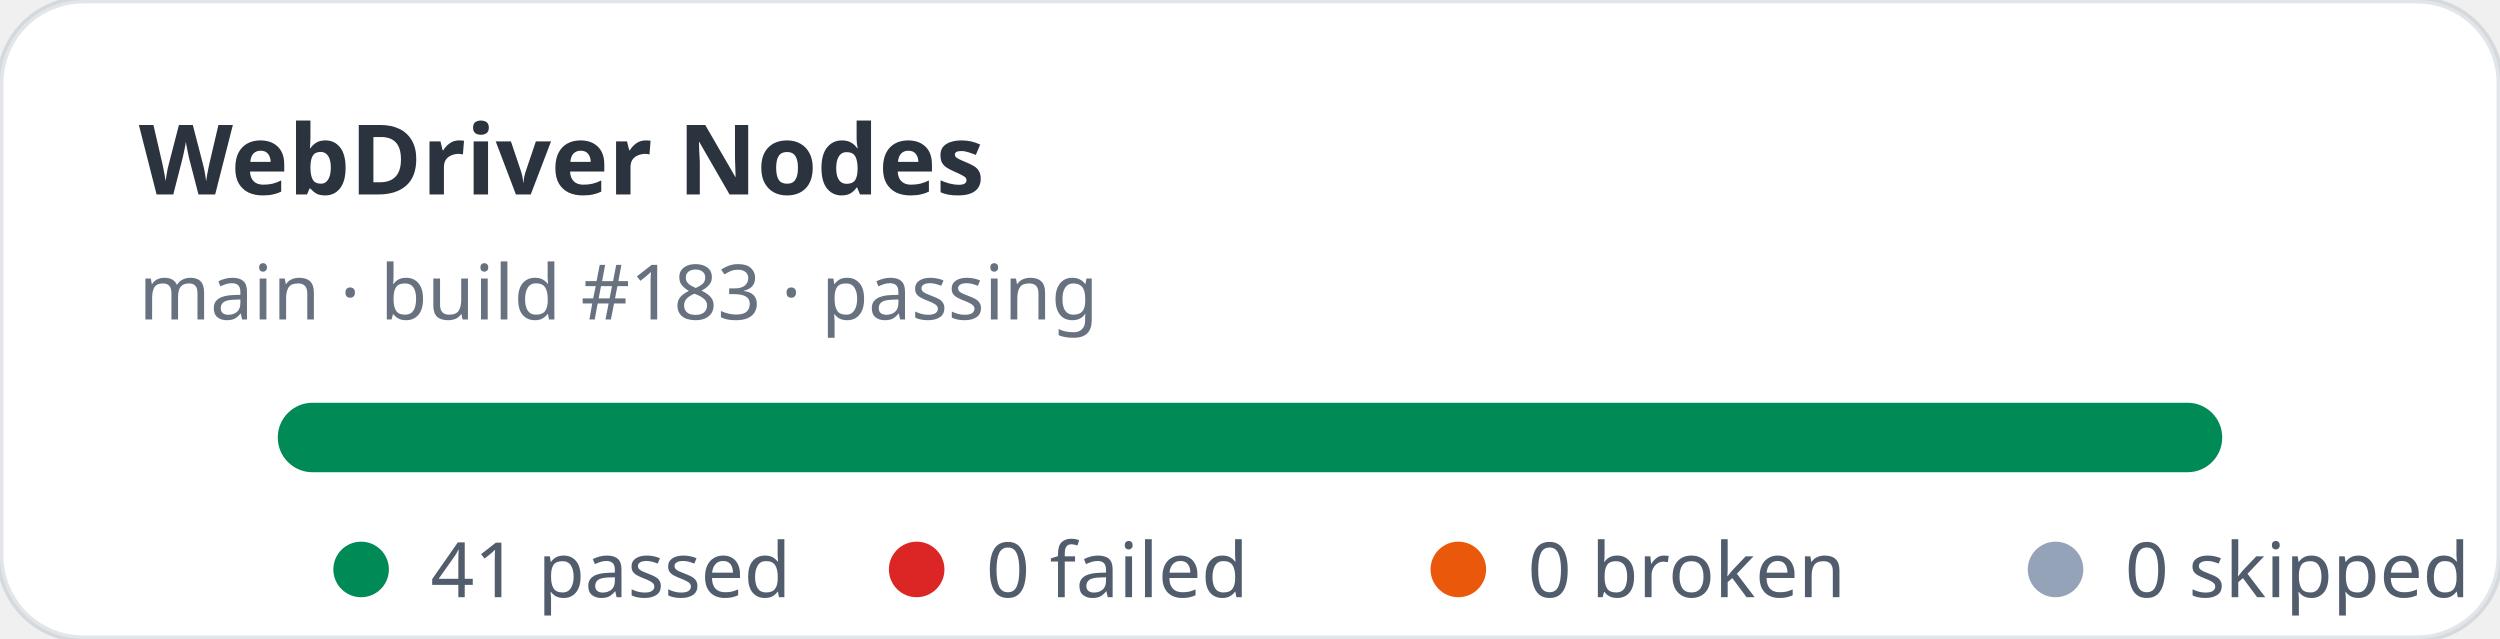
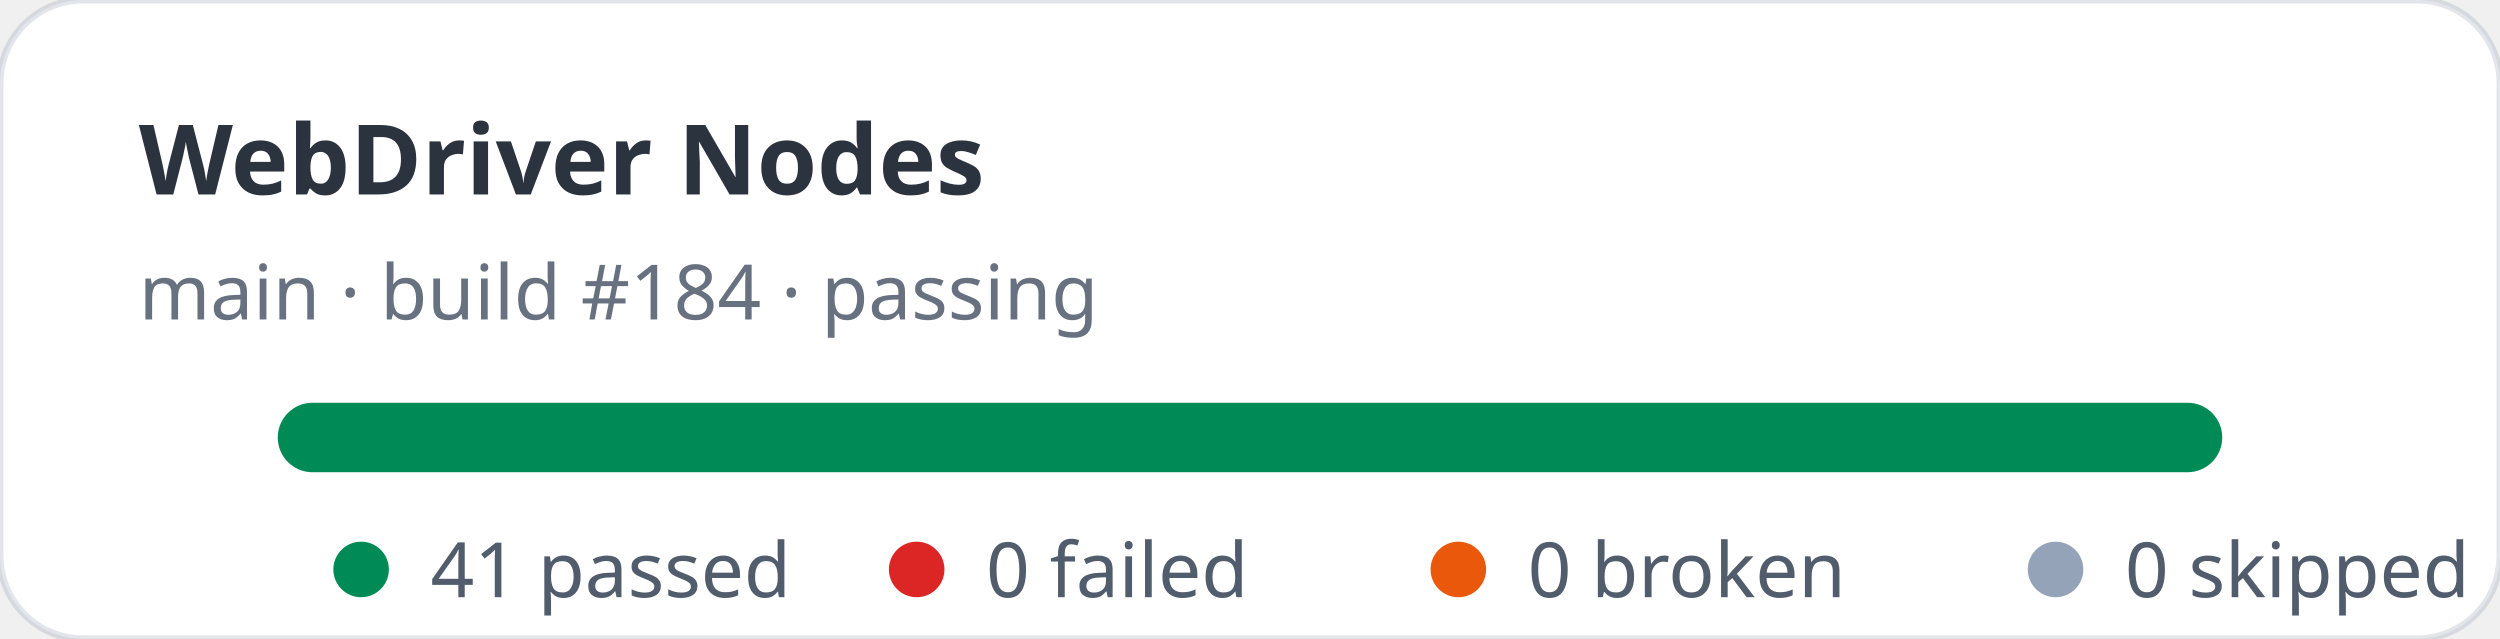
<svg xmlns="http://www.w3.org/2000/svg" width="360" height="92" viewBox="0 0 360 92" role="img" aria-label="WebDriver Nodes stats: 41 passed, 0 failed">
  <rect width="360" height="92" rx="12" fill="#ffffff" stroke="rgba(11,48,86,0.12)" />
  <text x="20" y="28" fill="rgba(1,10,24,0.83)" font-family="ui-sans-serif,system-ui,sans-serif" font-size="14" font-weight="700">WebDriver Nodes</text>
-   <text x="20" y="46" fill="rgba(2,19,44,0.6)" font-family="ui-sans-serif,system-ui,sans-serif" font-size="11">main · build #183 · passing</text>
+   <text x="20" y="46" fill="rgba(2,19,44,0.6)" font-family="ui-sans-serif,system-ui,sans-serif" font-size="11">main · build #184 · passing</text>
  <rect x="40" y="58" width="280" height="10" rx="5" fill="#e2e8f0" />
  <rect x="40" y="58" width="280" height="10" rx="5" fill="#008a56" />
  <g font-family="ui-sans-serif,system-ui,sans-serif" font-size="11" fill="rgba(1,18,40,0.68)">
    <circle cx="52" cy="82" r="4" fill="#008a56" />
    <text x="62" y="86">41 passed</text>
    <circle cx="132" cy="82" r="4" fill="#dc2626" />
    <text x="142" y="86">0 failed</text>
    <circle cx="210" cy="82" r="4" fill="#ea580c" />
    <text x="220" y="86">0 broken</text>
    <circle cx="296" cy="82" r="4" fill="#94a3b8" />
    <text x="306" y="86">0 skipped</text>
  </g>
</svg>
